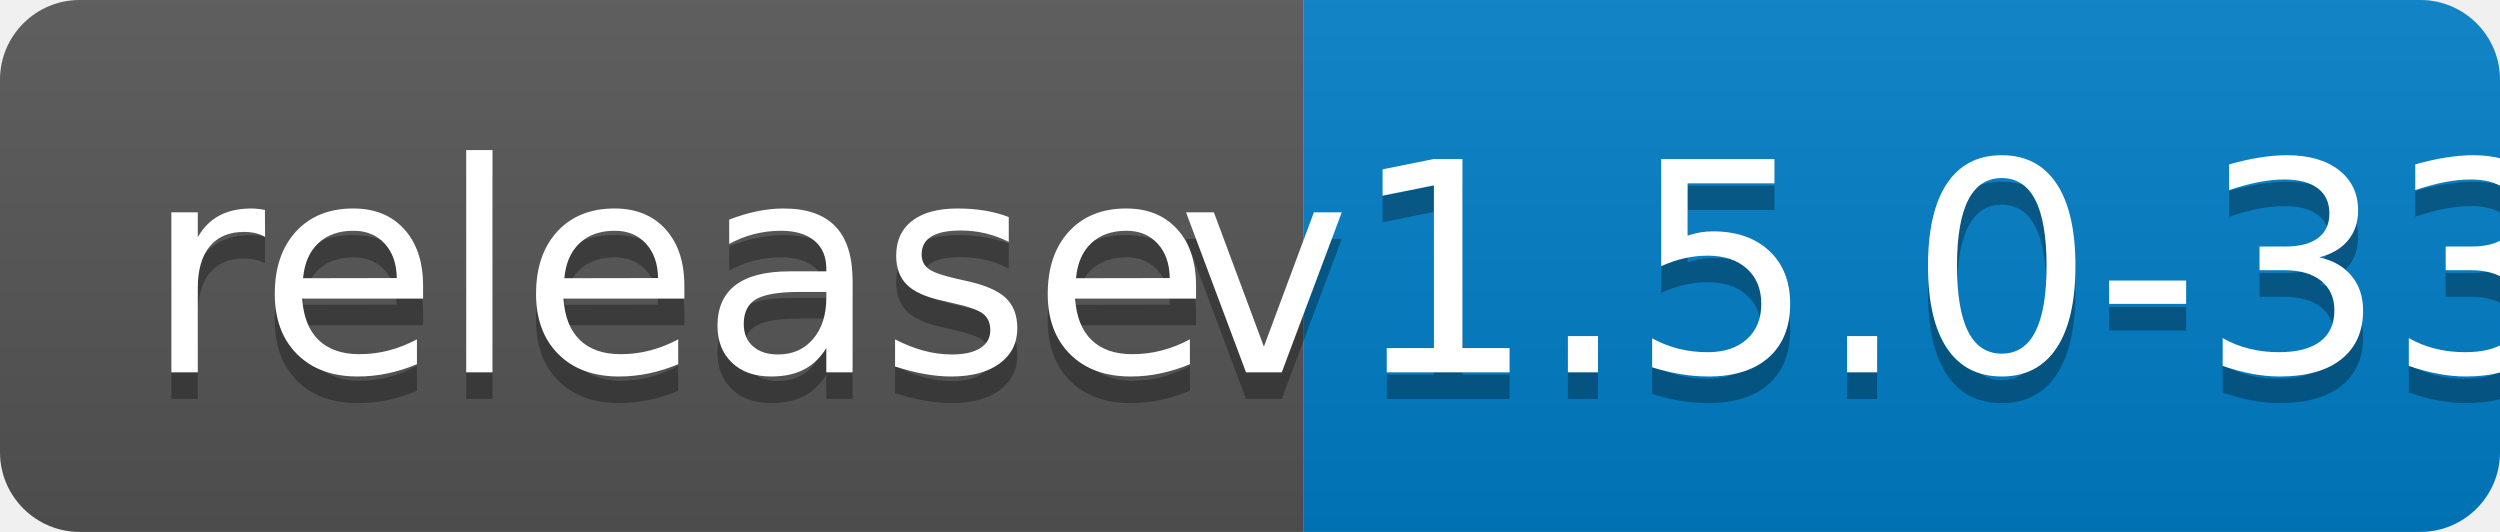
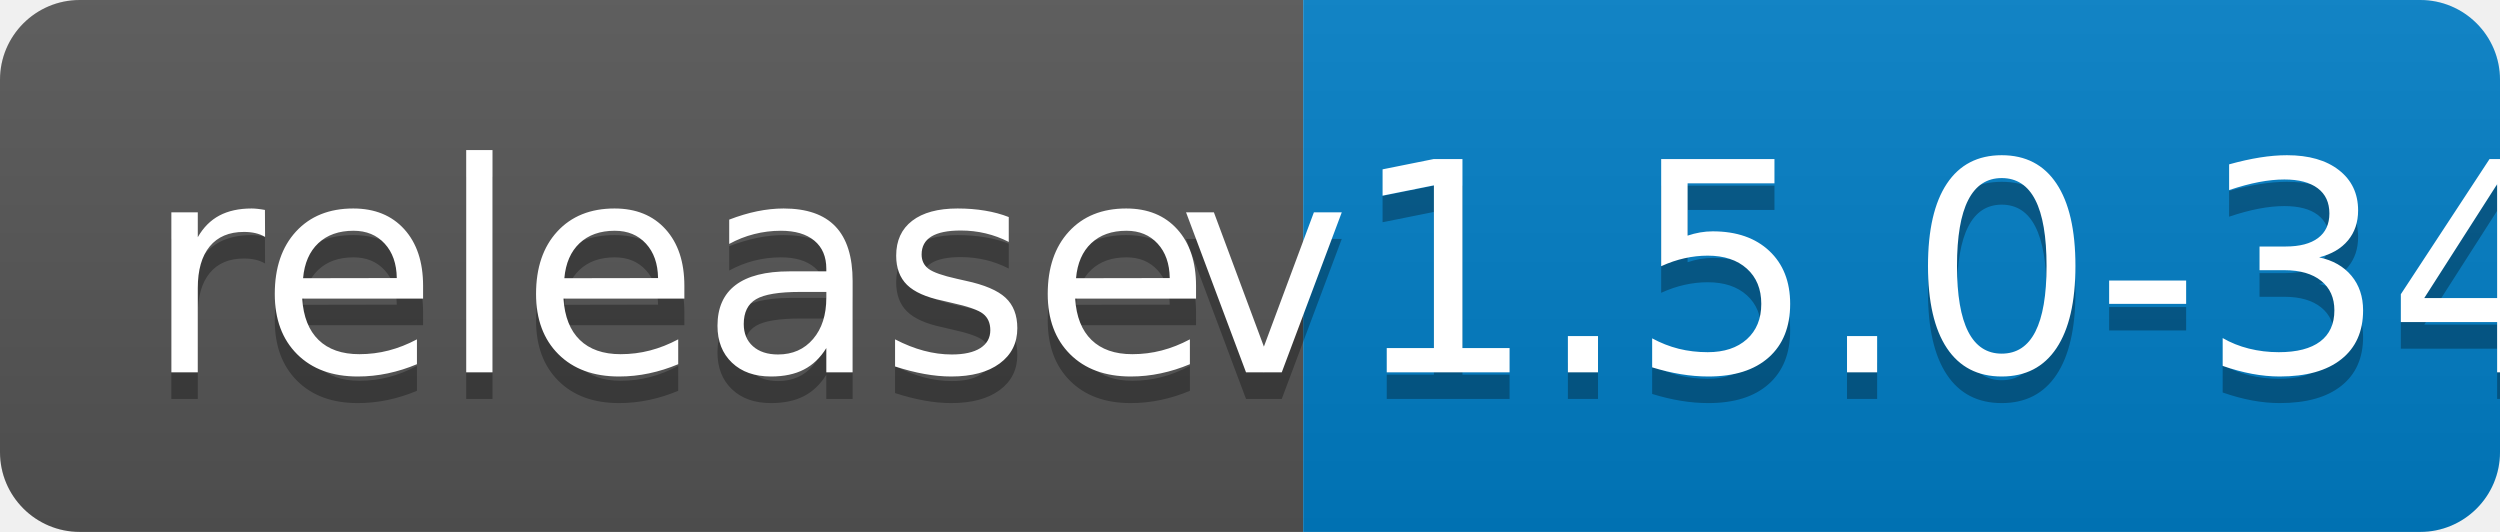
<svg xmlns="http://www.w3.org/2000/svg" width="94" height="20">
  <linearGradient id="b" x2="0" y2="100%">
    <stop offset="0" stop-color="#bbb" stop-opacity=".1" />
    <stop offset="1" stop-opacity=".1" />
  </linearGradient>
  <clipPath id="a">
    <rect width="94" height="20" rx="3" fill="#fff" />
  </clipPath>
  <g clip-path="url(#a)">
    <path fill="#555" d="M0 0h49v20H0z" />
    <path fill="#007ec6" d="M49 0h45v20H49z" />
    <path fill="url(#b)" d="M0 0h94v20H0z" />
  </g>
  <g fill="#fff" text-anchor="middle" font-family="DejaVu Sans,Verdana,Geneva,sans-serif" font-size="110">
    <text x="255" y="150" fill="#010101" fill-opacity=".3" transform="scale(.1)" textLength="390">release</text>
    <text x="255" y="140" transform="scale(.1)" textLength="390">release</text>
-     <text x="705" y="150" fill="#010101" fill-opacity=".3" transform="scale(.1)" textLength="350">v1.5.0-33</text>
-     <text x="705" y="140" transform="scale(.1)" textLength="350">v1.5.0-33</text>
+     <text x="705" y="150" fill="#010101" fill-opacity=".3" transform="scale(.1)" textLength="350">v1.5.0-34</text>
+     <text x="705" y="140" transform="scale(.1)" textLength="350">v1.5.0-34</text>
  </g>
</svg>
